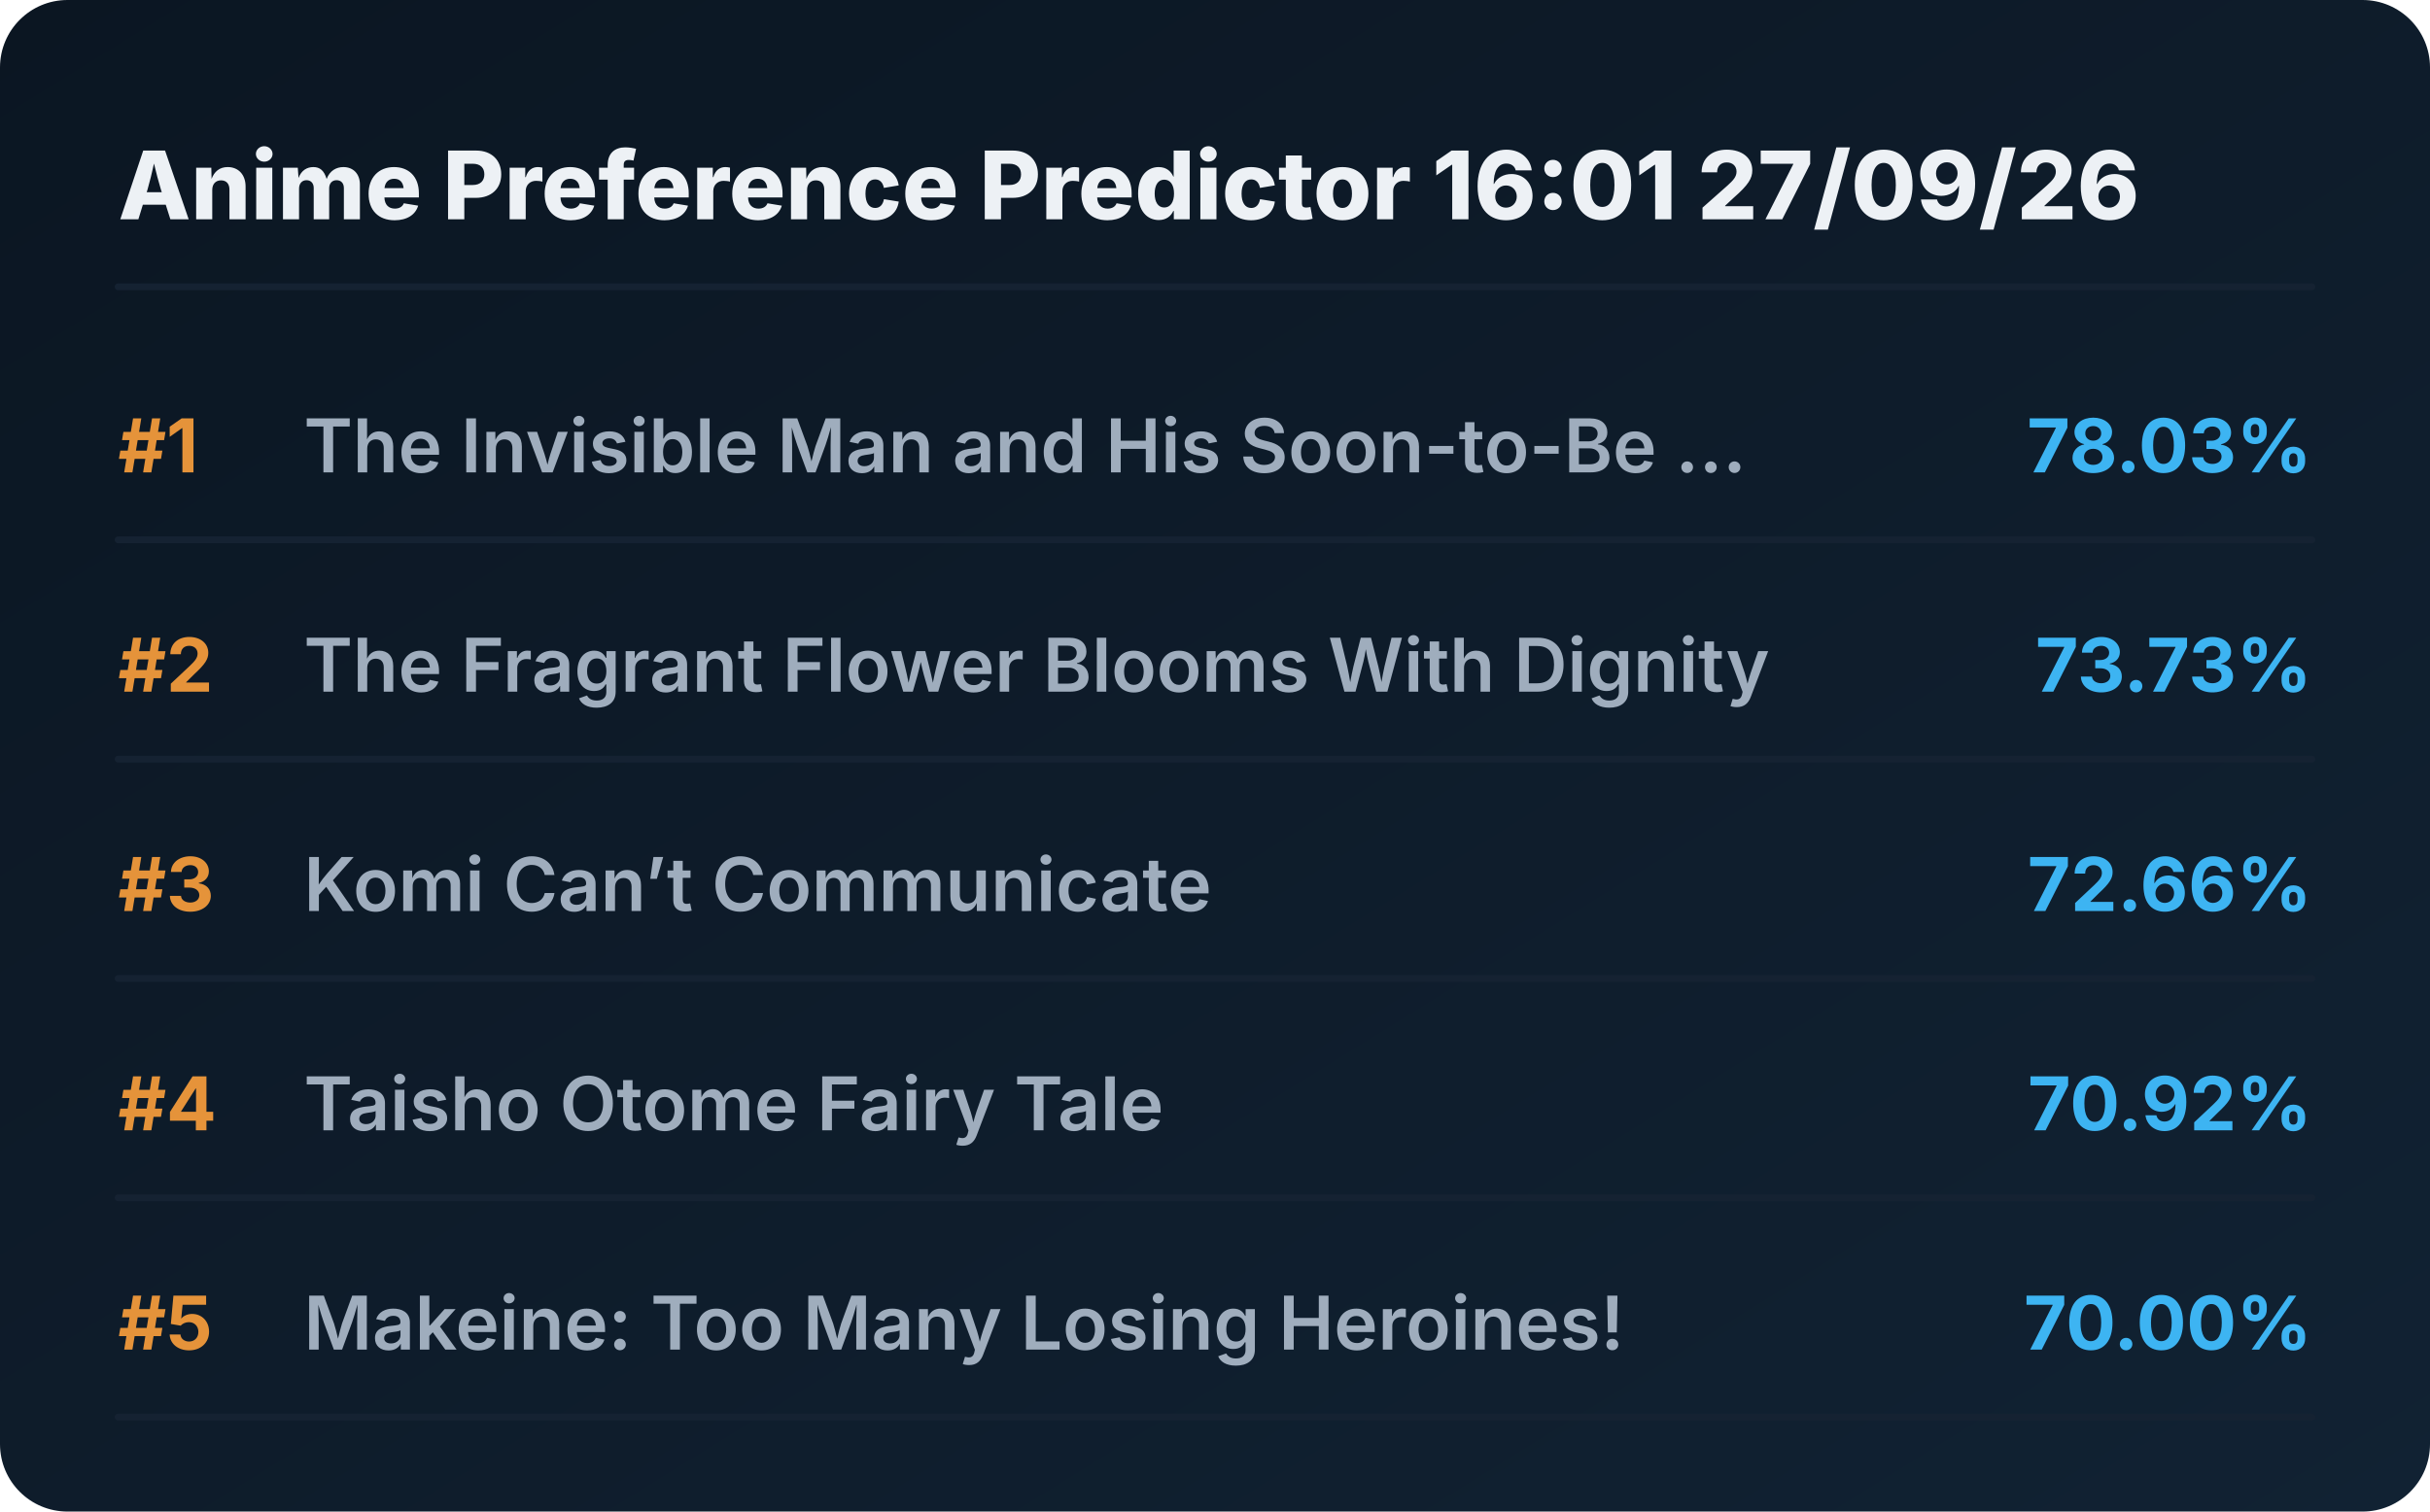
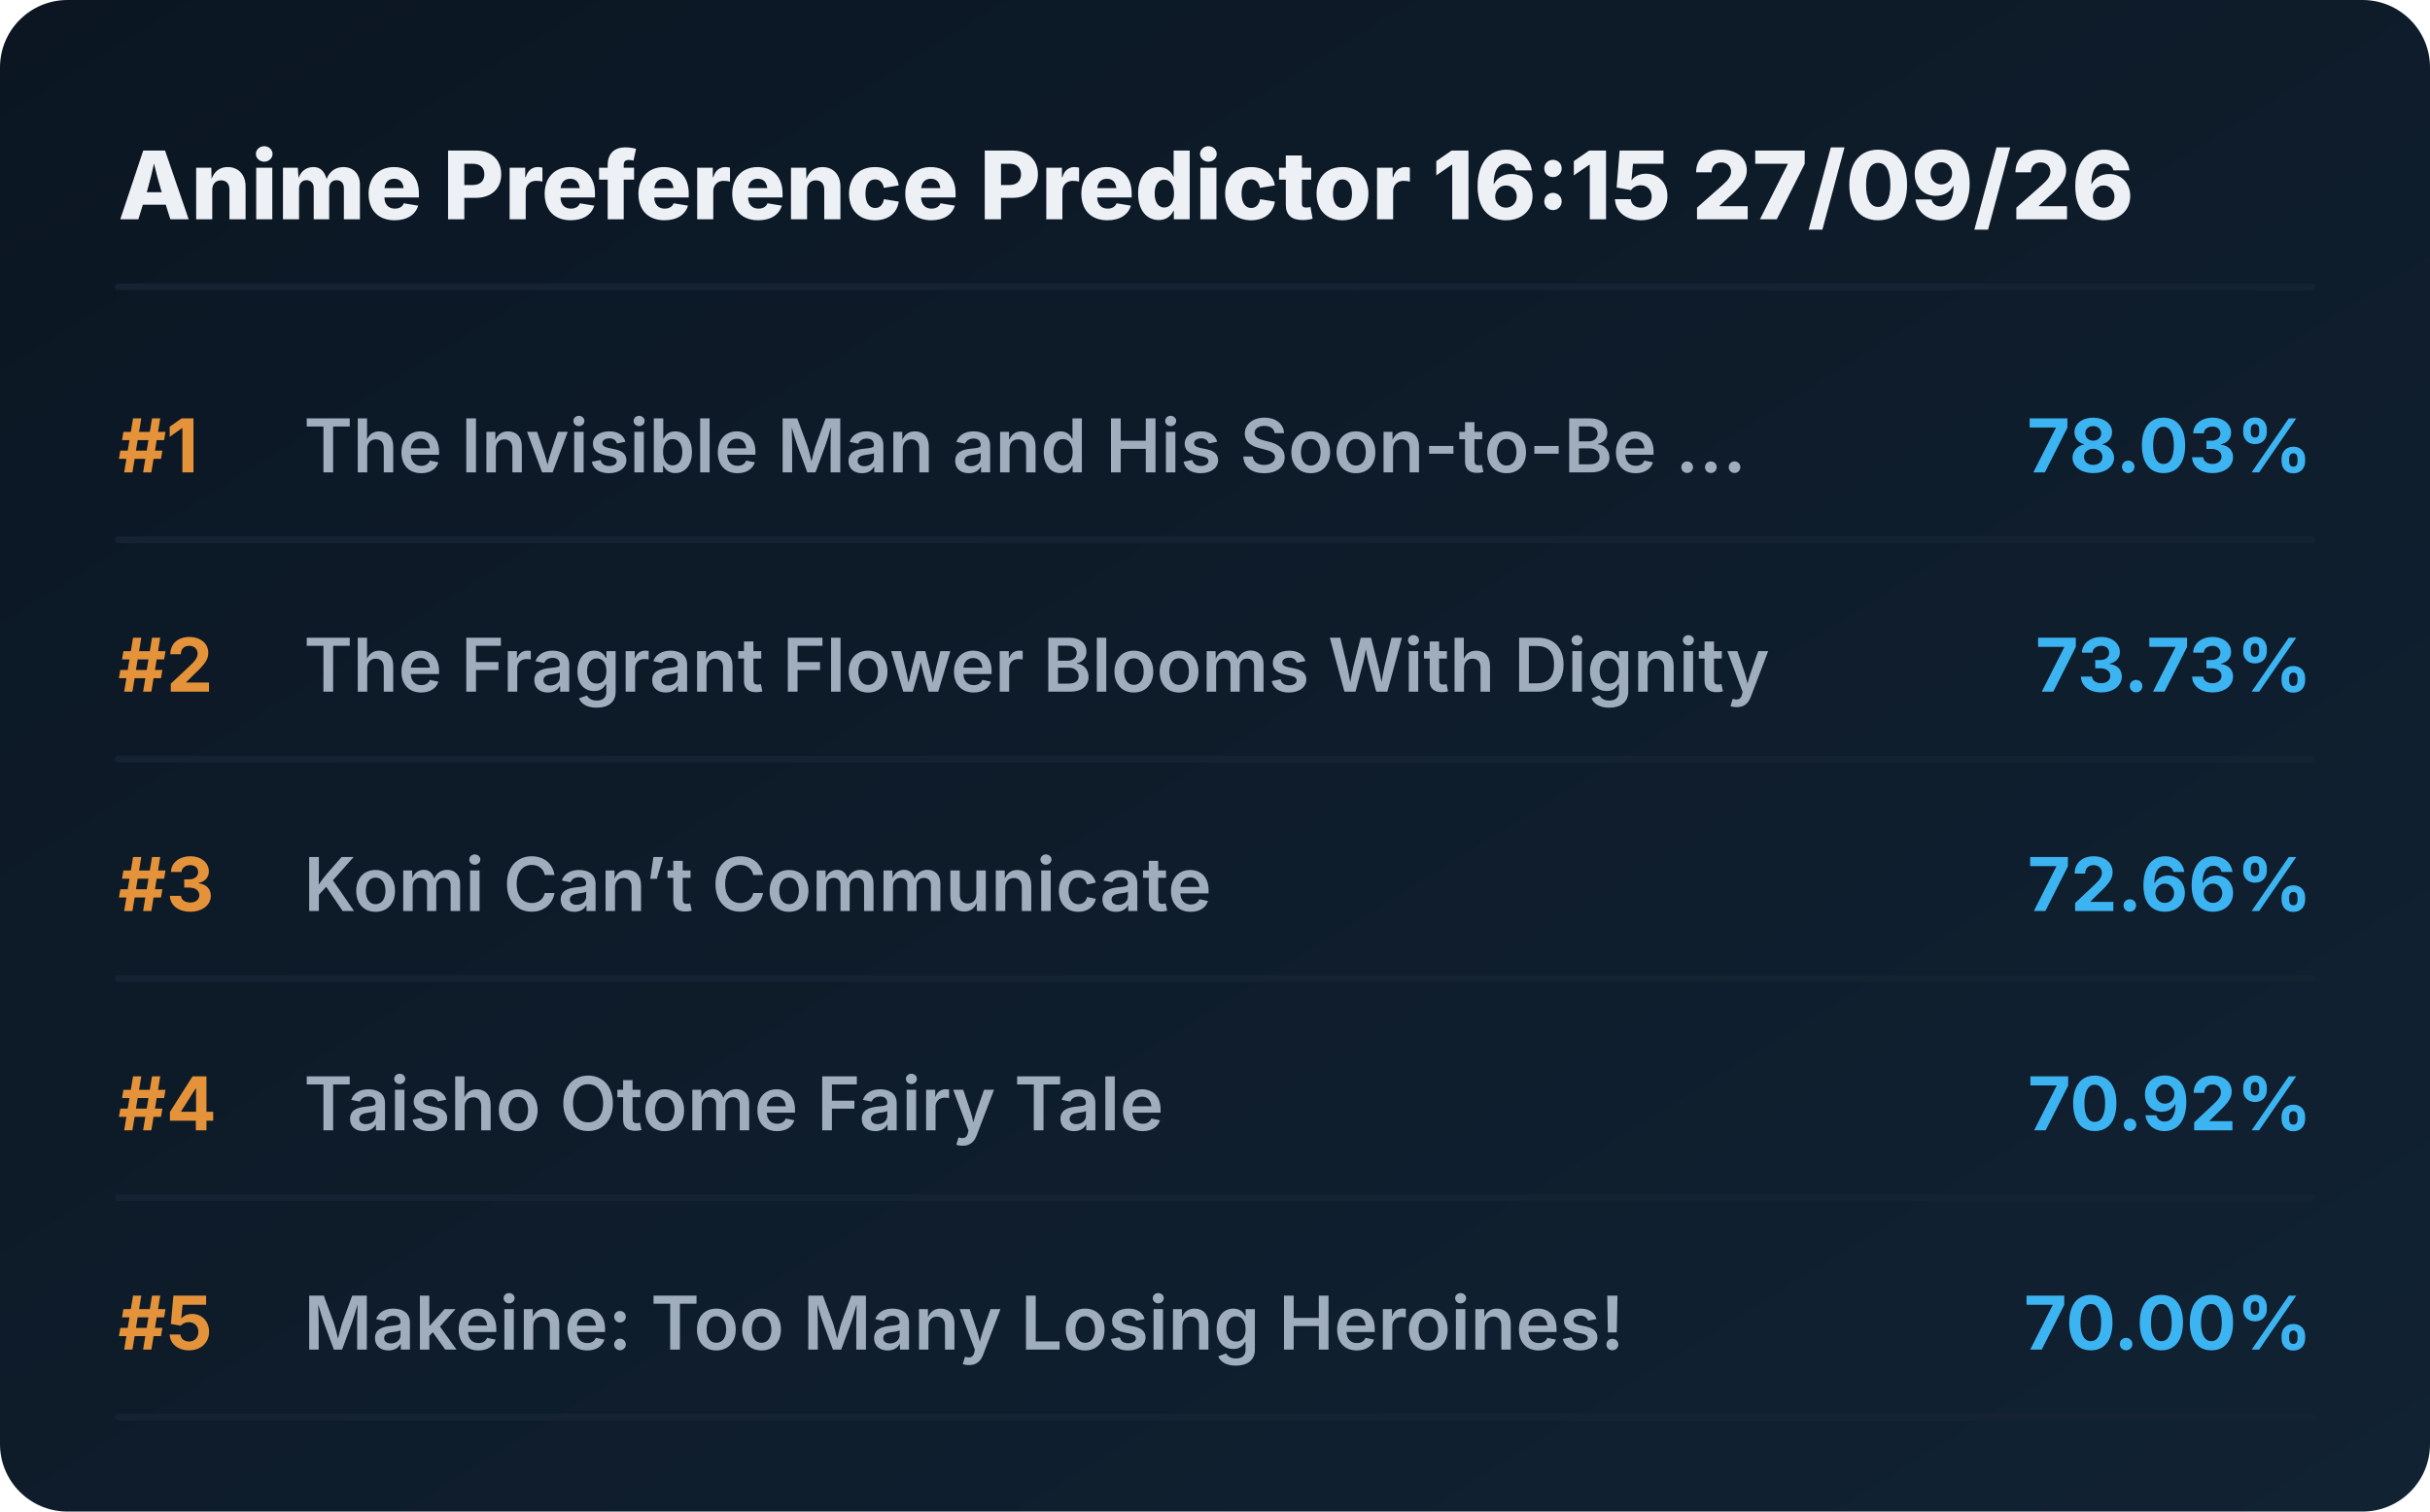
<svg xmlns="http://www.w3.org/2000/svg" viewBox="0 0 720 448" preserveAspectRatio="xMidYMid meet" style="width: 100%; height: auto; max-width: 720px;">
  <defs>
    <linearGradient id="boxGrad" x1="0%" y1="0%" x2="100%" y2="100%">
      <stop offset="0%" stop-color="#0b1622" />
      <stop offset="100%" stop-color="#112233" />
    </linearGradient>
    <clipPath id="titleClip">
      <rect x="90" y="0" width="510" height="100%" />
    </clipPath>
  </defs>
  <style>
    .bg { fill: url(#boxGrad); rx: 20px; }
    .header { font-family: 'Overpass', 'Inter', system-ui, sans-serif; font-weight: 800; font-size: 28px; fill: #edf1f5; }
    .rank { font-family: 'Overpass', 'Inter', system-ui, sans-serif; font-weight: 700; font-size: 22px; fill: #e5933a; }
    .title { font-family: 'Overpass', 'Inter', system-ui, sans-serif; font-weight: 600; font-size: 22px; fill: #9fadbd; }
    .score { font-family: 'Overpass', 'Inter', system-ui, sans-serif; font-weight: 700; font-size: 22px; fill: #3db4f2; }
    .line { stroke: #152232; stroke-width: 2; stroke-linecap: round; }
  </style>
  <rect class="bg" width="720" height="448" />
-   <text x="35" y="65" class="header">Anime Preference Predictor 16:01 27/09/26</text>
+   <text x="35" y="65" class="header">Anime Preference Predictor 16:15 27/09/26</text>
  <line x1="35" y1="85" x2="685" y2="85" class="line" />
  <g transform="translate(0, 0)">
    <text x="35" y="140" class="rank">#1</text>
    <text x="90" y="140" class="title">The Invisible Man and His Soon-to-Be ...</text>
    <text x="685" y="140" class="score" text-anchor="end">78.03%</text>
    <line x1="35" y1="160" x2="685" y2="160" class="line" />
  </g>
  <g transform="translate(0, 65)">
    <text x="35" y="140" class="rank">#2</text>
    <text x="90" y="140" class="title">The Fragrant Flower Blooms With Dignity</text>
    <text x="685" y="140" class="score" text-anchor="end">73.73%</text>
    <line x1="35" y1="160" x2="685" y2="160" class="line" />
  </g>
  <g transform="translate(0, 130)">
    <text x="35" y="140" class="rank">#3</text>
    <text x="90" y="140" class="title">Komi Can’t Communicate</text>
    <text x="685" y="140" class="score" text-anchor="end">72.66%</text>
    <line x1="35" y1="160" x2="685" y2="160" class="line" />
  </g>
  <g transform="translate(0, 195)">
    <text x="35" y="140" class="rank">#4</text>
    <text x="90" y="140" class="title">Taisho Otome Fairy Tale</text>
    <text x="685" y="140" class="score" text-anchor="end">70.92%</text>
    <line x1="35" y1="160" x2="685" y2="160" class="line" />
  </g>
  <g transform="translate(0, 260)">
    <text x="35" y="140" class="rank">#5</text>
    <text x="90" y="140" class="title">Makeine: Too Many Losing Heroines!</text>
    <text x="685" y="140" class="score" text-anchor="end">70.00%</text>
    <line x1="35" y1="160" x2="685" y2="160" class="line" />
  </g>
</svg>
